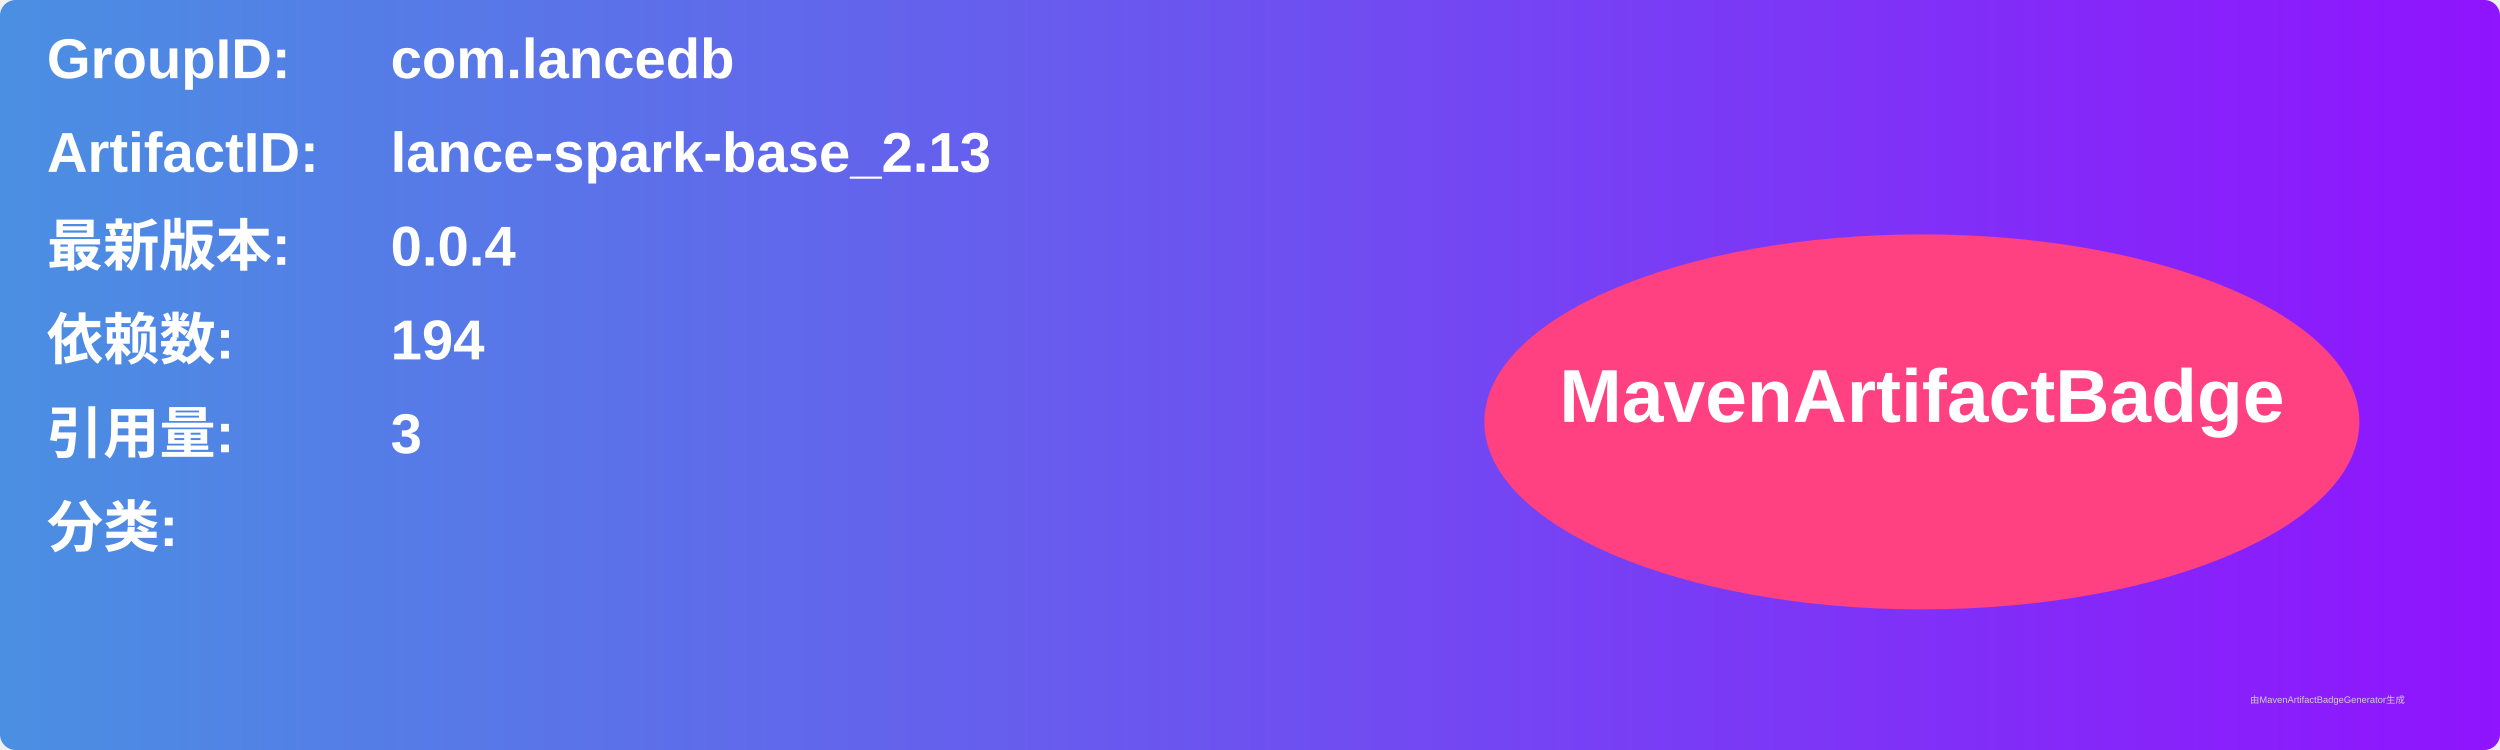
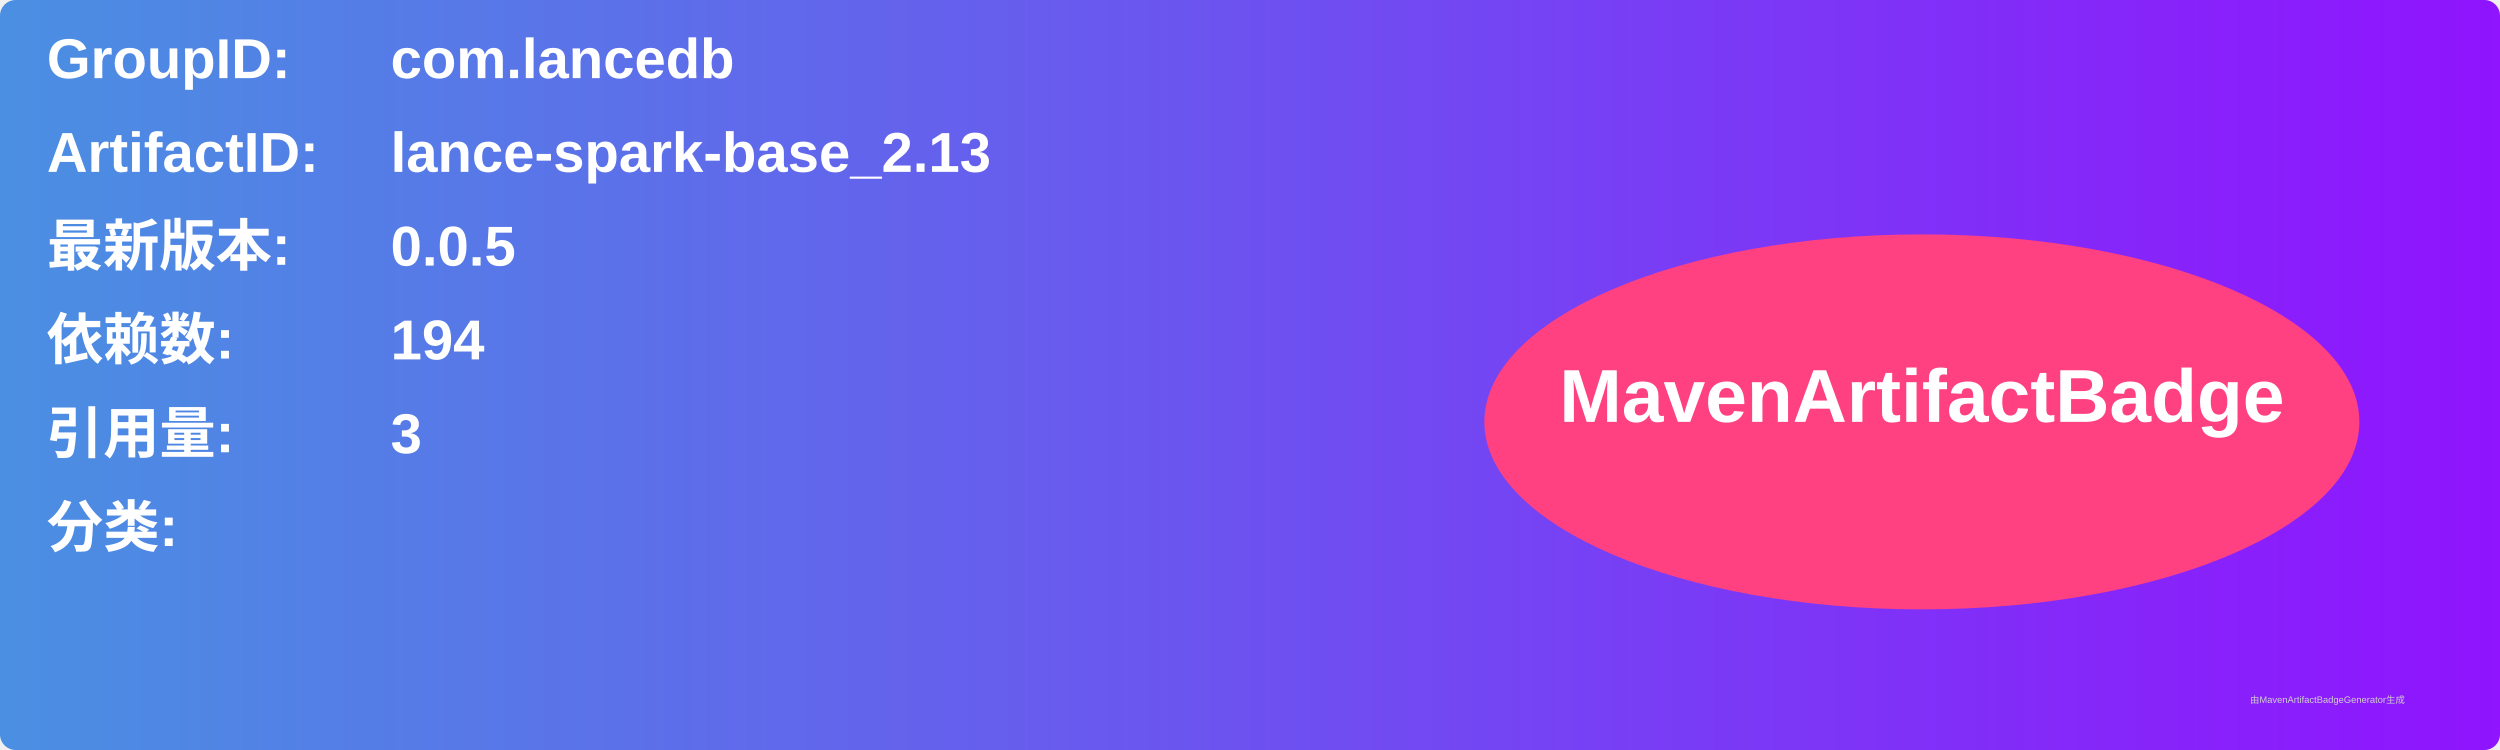
<svg xmlns="http://www.w3.org/2000/svg" width="800" height="240" viewBox="0 0 800 240">
  <linearGradient id="grad" x1="0%" y1="0%" x2="100%" y2="0%">
    <stop offset="0%" stop-color="#4a90e2" />
    <stop offset="100%" stop-color="#9013fe" />
  </linearGradient>
  <rect width="100%" height="100%" rx="5" ry="5" fill="url(#grad)" />
  <g transform="translate(15, 15)">
    <text x="0" y="10" font-family="Arial" font-size="18" fill="white" font-weight="bold" width="260">GroupID:</text>
    <text x="110" y="10" font-family="Arial" font-size="18" fill="white" font-weight="bold" width="460">com.lancedb</text>
    <text x="0" y="40" font-family="Arial" font-size="18" fill="white" font-weight="bold" width="260">ArtifactID:</text>
    <text x="110" y="40" font-family="Arial" font-size="18" fill="white" font-weight="bold" width="460">lance-spark-base_2.13</text>
    <text x="0" y="70" font-family="Arial" font-size="18" fill="white" font-weight="bold">最新版本:</text>
    <text x="110" y="70" font-family="Arial" font-size="18" fill="white" font-weight="bold">
-       <tspan font-weight="bold">0.0.4</tspan>
+       <tspan font-weight="bold">0.0.5</tspan>
    </text>
    <text x="0" y="100" font-family="Arial" font-size="18" fill="white" font-weight="bold">依赖数: </text>
    <text x="110" y="100" font-family="Arial" font-size="18" fill="white">
      <tspan font-weight="bold">194</tspan>
    </text>
    <text x="0" y="130" font-family="Arial" font-size="18" fill="white" font-weight="bold">引用量: </text>
    <text x="110" y="130" font-family="Arial" font-size="18" fill="white">
      <tspan font-weight="bold">3</tspan>
    </text>
    <text x="0" y="160" font-family="Arial" font-size="18" fill="white" font-weight="bold">分类:</text>
    <text x="10" y="190" font-family="Arial" font-size="10" fill="white">
      <tspan font-weight="bold" />
    </text>
    <ellipse cx="600" cy="120" rx="140" ry="60" fill="#ff4081" />
    <text x="600" y="120" text-anchor="middle" font-family="Arial" font-size="24" fill="white" font-weight="bold">MavenArtifactBadge</text>
  </g>
  <text x="720" y="225" font-family="Arial" font-size="3" fill="#d0d0d0">由MavenArtifactBadgeGenerator生成</text>
</svg>
